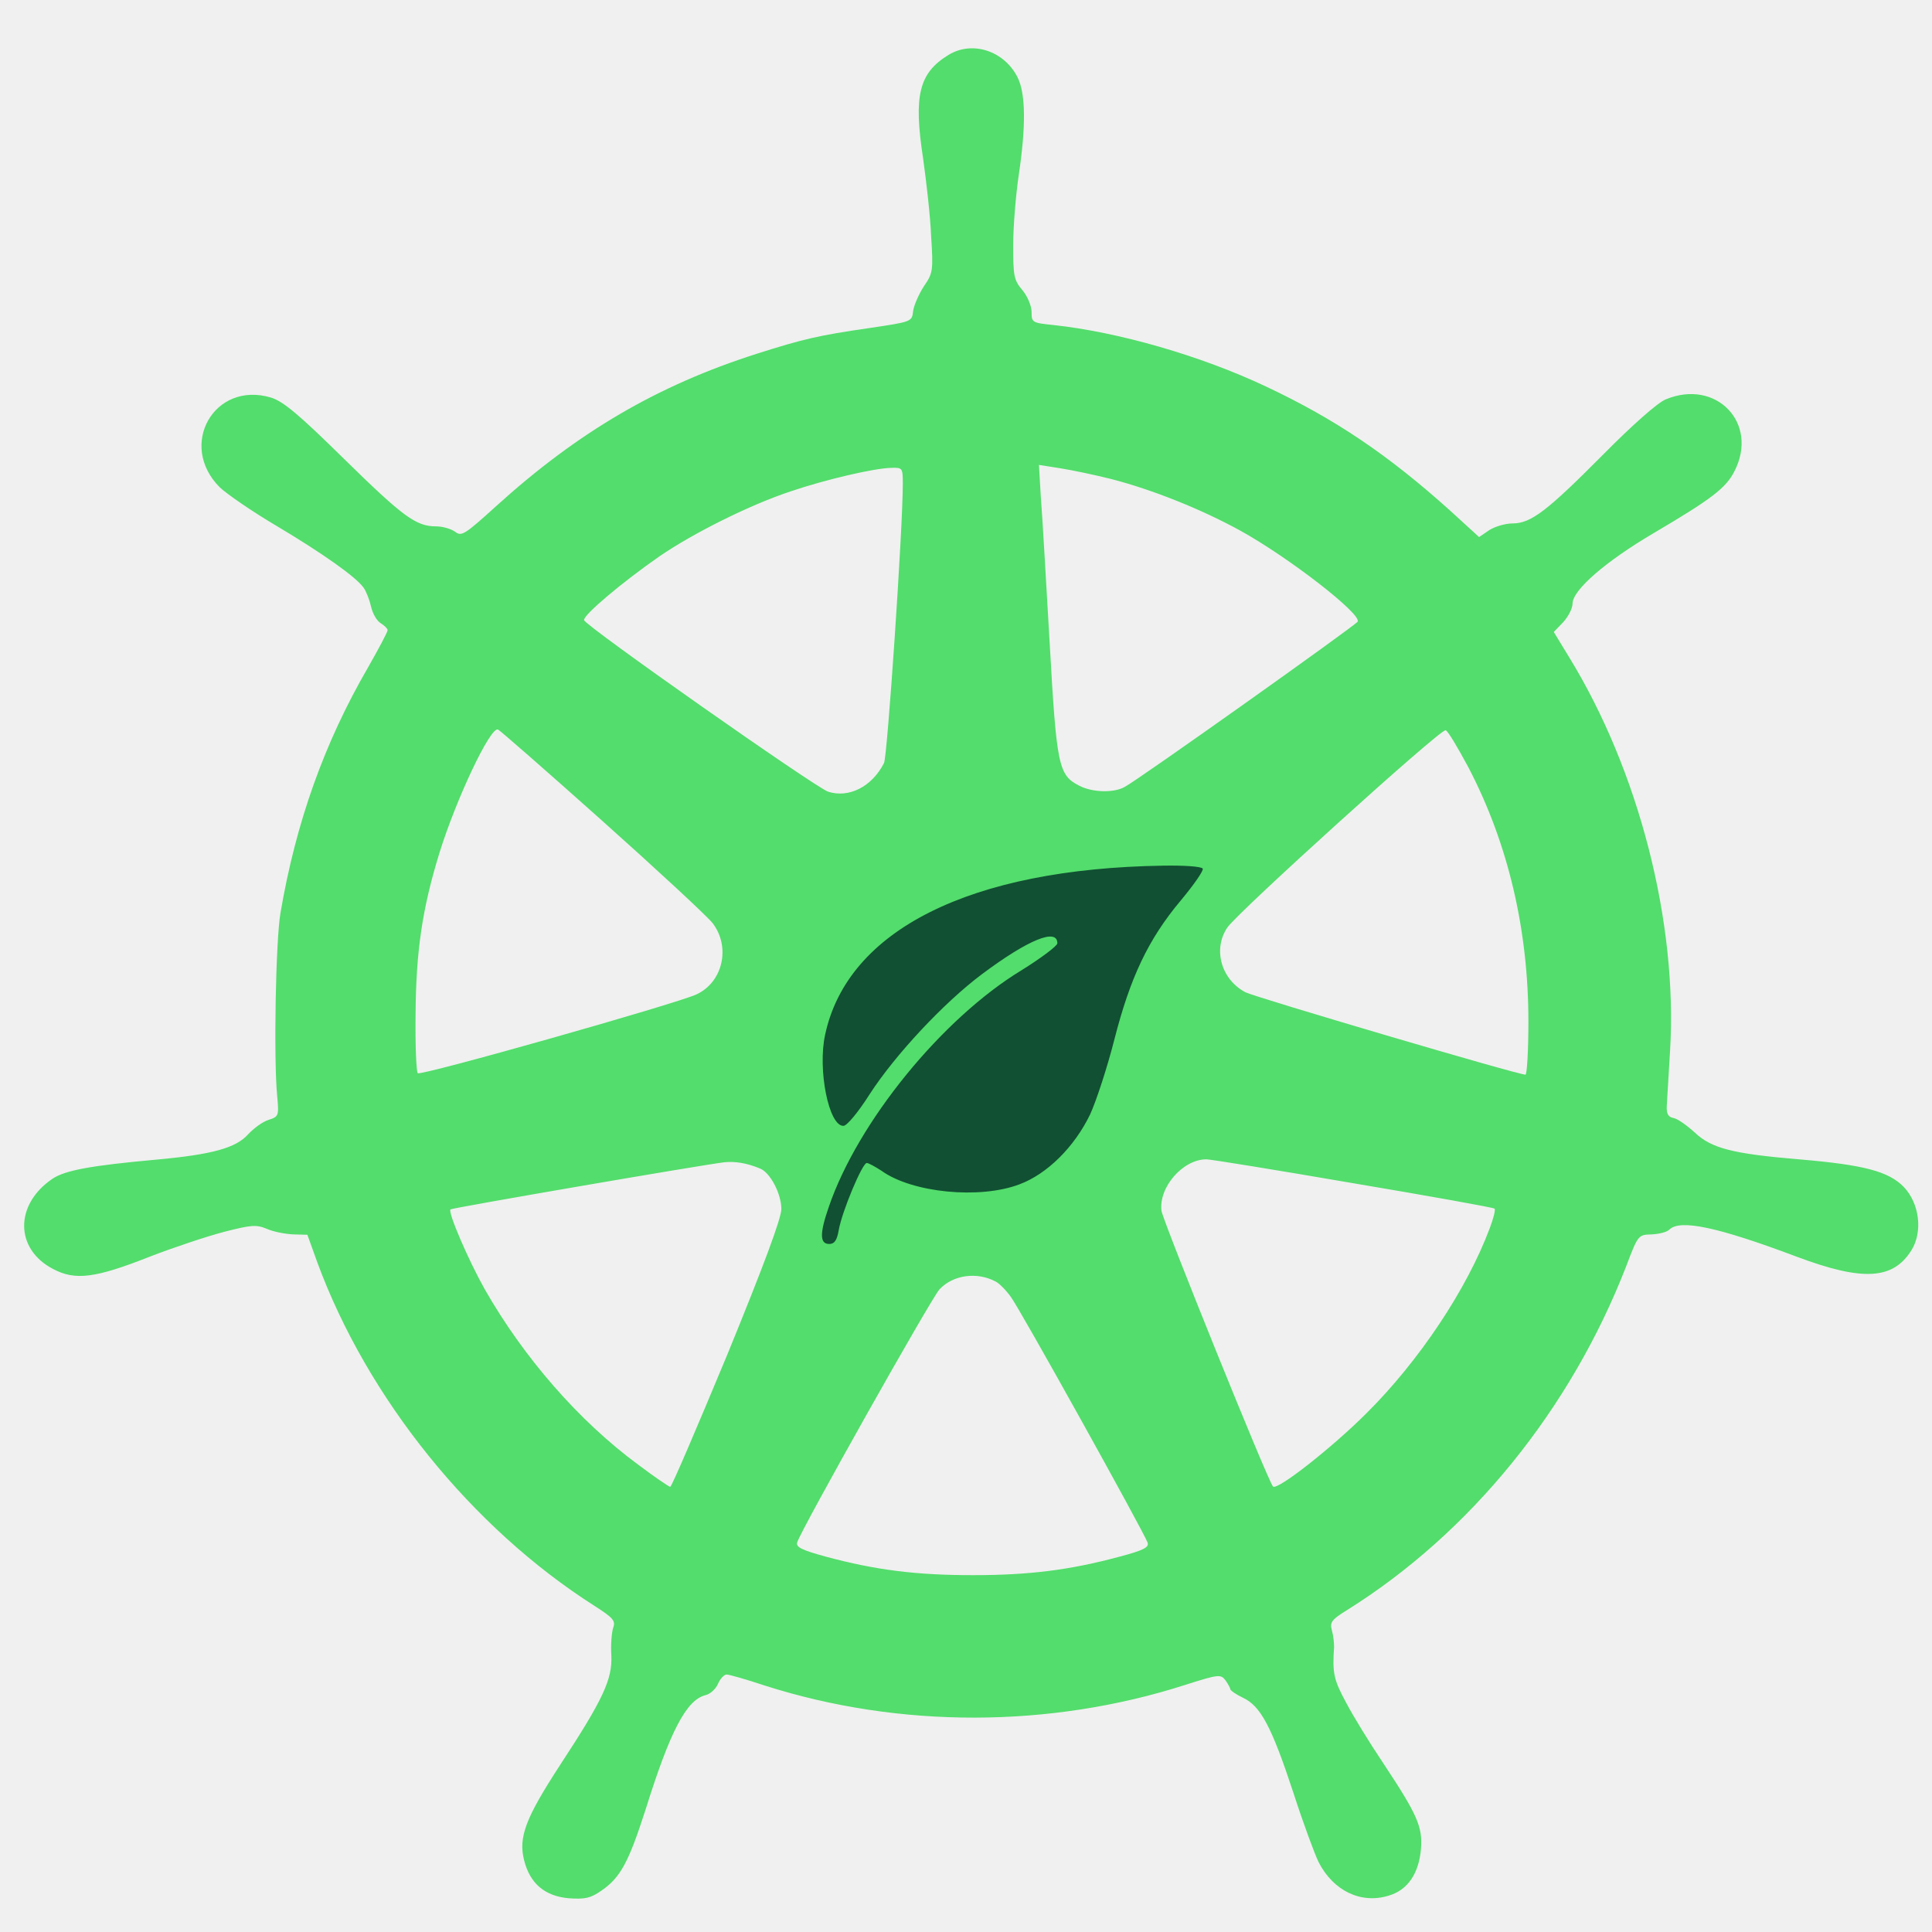
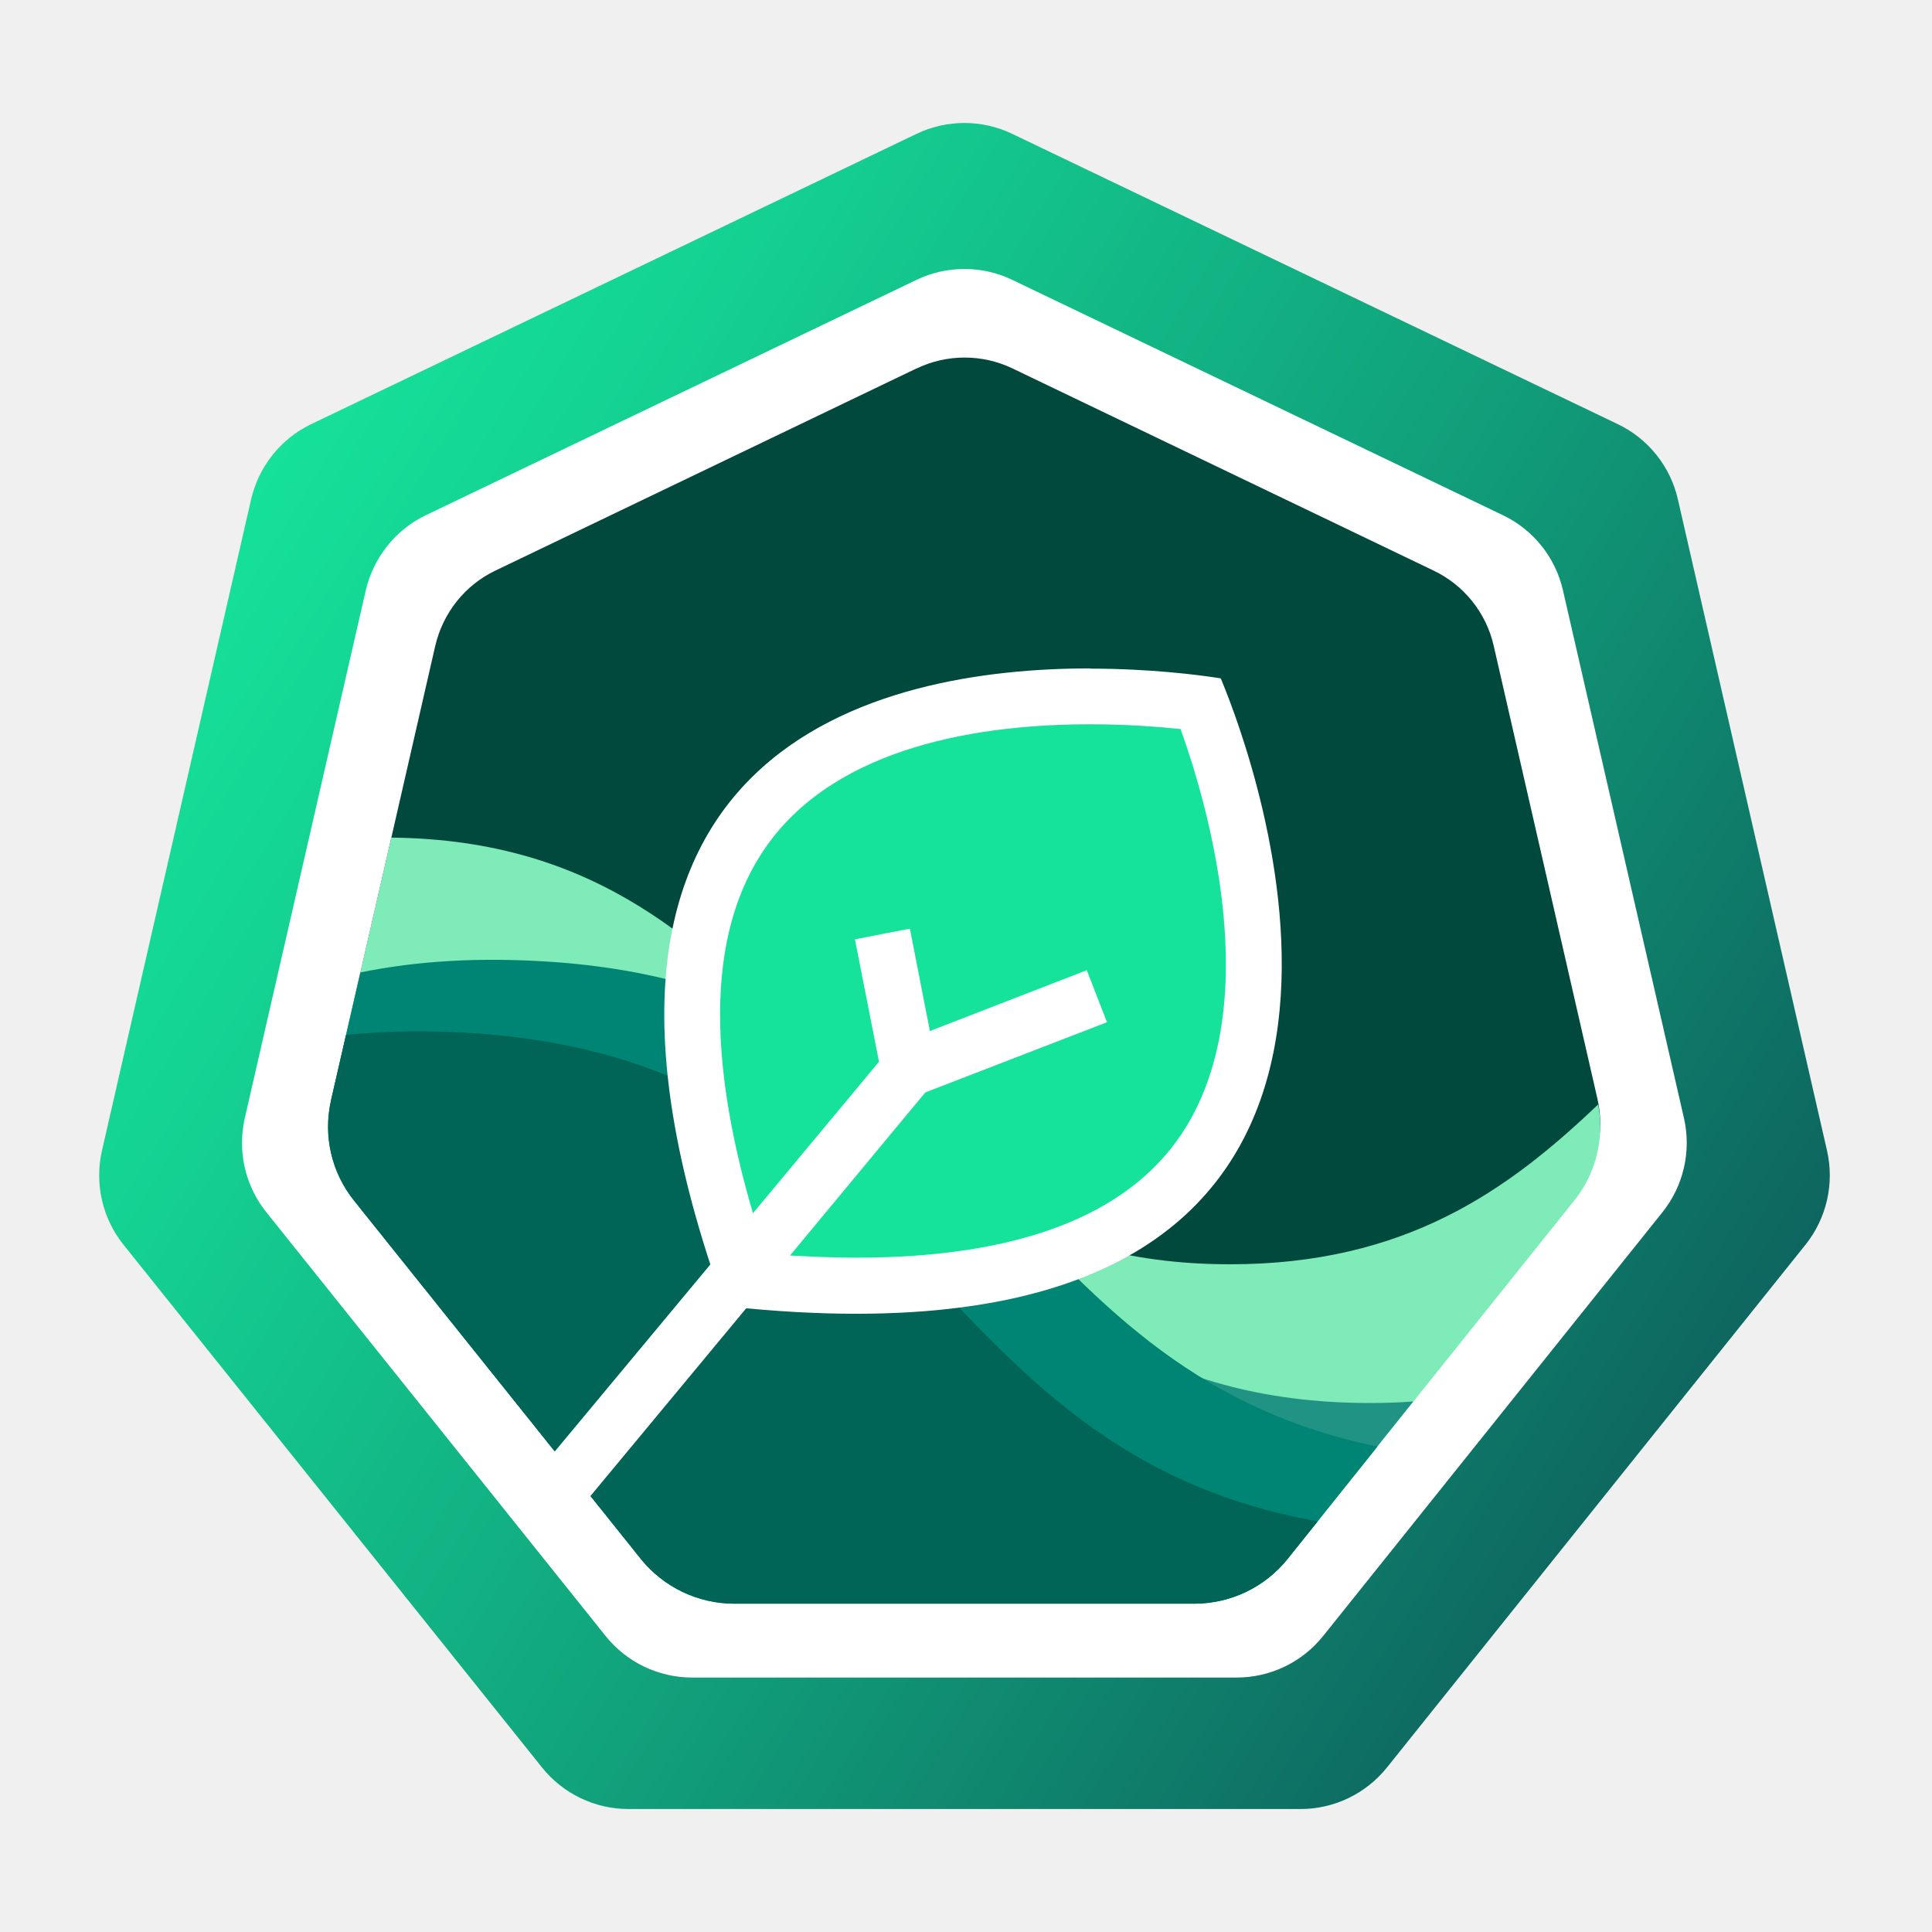
- <svg xmlns="http://www.w3.org/2000/svg" width="80" height="80" viewBox="0 0 80 80" fill="none">
-   <rect x="48" y="35" width="2" height="4" fill="#115033" />
-   <rect width="15" height="17" transform="translate(33 35)" fill="#115033" />
-   <path d="M39.272 2.276C38.053 3.022 37.825 3.952 38.221 6.542C38.358 7.517 38.526 8.98 38.556 9.788C38.648 11.205 38.632 11.312 38.252 11.86C38.038 12.195 37.84 12.653 37.81 12.881C37.764 13.323 37.749 13.323 36.011 13.582C33.893 13.887 33.253 14.039 31.333 14.649C27.234 15.959 23.943 17.879 20.545 20.957C19.25 22.131 19.112 22.222 18.853 22.024C18.686 21.902 18.335 21.796 18.061 21.796C17.223 21.796 16.69 21.399 14.221 18.977C12.362 17.148 11.722 16.615 11.219 16.462C8.872 15.761 7.349 18.428 9.101 20.18C9.391 20.455 10.427 21.171 11.432 21.765C13.352 22.908 14.754 23.898 15.059 24.34C15.166 24.493 15.303 24.843 15.364 25.117C15.425 25.392 15.592 25.697 15.76 25.803C15.912 25.895 16.05 26.032 16.05 26.093C16.05 26.169 15.684 26.855 15.242 27.632C13.429 30.756 12.255 34.047 11.615 37.795C11.417 38.938 11.326 43.815 11.478 45.399C11.554 46.207 11.539 46.237 11.112 46.375C10.869 46.451 10.503 46.725 10.274 46.969C9.771 47.533 8.796 47.807 6.45 48.02C3.752 48.264 2.686 48.462 2.168 48.813C0.598 49.879 0.613 51.723 2.198 52.546C3.112 53.034 3.951 52.927 6.221 52.028C7.211 51.647 8.583 51.19 9.284 51.007C10.412 50.718 10.61 50.702 11.052 50.885C11.326 51.007 11.813 51.098 12.149 51.114L12.728 51.129L13.139 52.272C15.211 57.895 19.524 63.258 24.629 66.504C25.39 66.992 25.497 67.114 25.39 67.403C25.33 67.586 25.284 68.104 25.314 68.546C25.36 69.537 24.979 70.359 23.181 73.102C21.764 75.281 21.459 76.074 21.703 77.034C21.947 77.994 22.556 78.512 23.547 78.603C24.217 78.649 24.446 78.603 24.888 78.298C25.695 77.75 26.03 77.11 26.732 74.931C27.752 71.67 28.423 70.39 29.215 70.192C29.413 70.146 29.642 69.933 29.733 69.719C29.825 69.506 29.992 69.338 30.084 69.338C30.191 69.338 30.892 69.537 31.669 69.796C37.246 71.578 43.493 71.563 49.086 69.765C50.472 69.323 50.549 69.323 50.747 69.582C50.853 69.735 50.945 69.902 50.945 69.948C50.945 69.994 51.173 70.161 51.463 70.298C52.194 70.634 52.651 71.487 53.55 74.215C53.962 75.495 54.45 76.805 54.602 77.11C55.212 78.298 56.354 78.847 57.497 78.496C58.29 78.268 58.747 77.582 58.838 76.576C58.914 75.647 58.701 75.159 57.269 72.996C56.735 72.203 56.05 71.091 55.745 70.512C55.227 69.552 55.166 69.293 55.242 68.195C55.242 68.028 55.212 67.723 55.151 67.51C55.059 67.175 55.135 67.068 55.775 66.672C60.895 63.472 65.04 58.352 67.341 52.424C67.829 51.129 67.844 51.129 68.392 51.114C68.697 51.098 69.017 51.022 69.124 50.916C69.566 50.474 71.135 50.809 74.412 52.043C77.139 53.064 78.389 52.988 79.15 51.769C79.623 51.007 79.486 49.834 78.831 49.148C78.206 48.508 77.2 48.234 74.488 48.005C71.745 47.776 70.861 47.548 70.175 46.893C69.855 46.603 69.474 46.329 69.307 46.298C69.078 46.253 69.002 46.131 69.017 45.795C69.032 45.536 69.093 44.516 69.154 43.51C69.474 38.192 67.859 31.914 64.979 27.22L64.339 26.169L64.72 25.773C64.933 25.544 65.116 25.194 65.116 24.995C65.116 24.432 66.488 23.243 68.484 22.07C70.861 20.668 71.471 20.211 71.821 19.51C72.842 17.514 71.059 15.67 68.972 16.538C68.636 16.675 67.585 17.605 66.366 18.839C64.065 21.155 63.394 21.674 62.632 21.674C62.343 21.674 61.916 21.796 61.672 21.948L61.246 22.238L60.027 21.125C57.482 18.839 55.303 17.361 52.423 16.005C49.711 14.725 46.312 13.75 43.63 13.46C42.747 13.369 42.716 13.354 42.716 12.927C42.716 12.668 42.549 12.272 42.335 12.013C41.985 11.601 41.954 11.434 41.954 10.169C41.954 9.392 42.061 8.081 42.183 7.258C42.488 5.216 42.472 3.876 42.137 3.205C41.589 2.108 40.263 1.666 39.272 2.276ZM45.992 19.83C47.714 20.272 49.726 21.079 51.341 21.963C53.383 23.091 56.4 25.438 56.217 25.742C56.111 25.91 47.105 32.31 46.572 32.584C46.114 32.843 45.23 32.813 44.697 32.538C43.829 32.096 43.752 31.746 43.463 26.596C43.31 23.99 43.158 21.277 43.097 20.561L43.021 19.251L43.89 19.388C44.377 19.464 45.322 19.662 45.992 19.83ZM37.383 20.028C37.383 21.918 36.743 31.319 36.606 31.594C36.103 32.584 35.143 33.056 34.29 32.782C33.756 32.599 24.248 25.925 24.187 25.681C24.126 25.483 25.802 24.081 27.295 23.045C28.712 22.07 31.074 20.896 32.735 20.348C34.168 19.86 36.194 19.388 36.895 19.373C37.368 19.358 37.383 19.373 37.383 20.028ZM24.918 33.971C27.204 36.013 29.261 37.917 29.505 38.222C30.267 39.213 29.931 40.675 28.834 41.178C27.966 41.575 17.421 44.561 17.299 44.439C17.238 44.378 17.192 43.281 17.208 42.017C17.223 39.411 17.482 37.628 18.198 35.312C18.884 33.102 20.301 30.085 20.621 30.207C20.697 30.238 22.632 31.929 24.918 33.971ZM60.804 31.776C62.45 34.931 63.288 38.496 63.288 42.306C63.288 43.51 63.227 44.5 63.166 44.5C62.846 44.5 51.996 41.3 51.57 41.087C50.564 40.554 50.213 39.304 50.823 38.405C51.265 37.765 59.646 30.177 59.859 30.238C59.95 30.253 60.362 30.954 60.804 31.776ZM49.802 35.967C49.848 36.043 49.436 36.638 48.888 37.293C47.547 38.893 46.8 40.477 46.145 43.038C45.855 44.18 45.398 45.582 45.139 46.146C44.484 47.502 43.356 48.615 42.213 49.041C40.568 49.666 37.764 49.392 36.499 48.477C36.24 48.31 35.966 48.157 35.89 48.157C35.707 48.157 34.869 50.154 34.731 50.931C34.655 51.373 34.549 51.51 34.335 51.51C33.939 51.51 33.939 51.068 34.32 49.971C35.524 46.451 39.013 42.169 42.305 40.173C43.112 39.67 43.783 39.167 43.783 39.06C43.783 38.42 42.594 38.893 40.659 40.34C39.09 41.514 37.078 43.662 36.011 45.308C35.539 46.055 35.067 46.618 34.93 46.618C34.32 46.649 33.848 44.287 34.168 42.839C35.097 38.512 40.172 35.967 48.156 35.845C49.01 35.83 49.741 35.876 49.802 35.967ZM31.471 48.386C31.897 48.554 32.354 49.438 32.354 50.062C32.354 50.443 31.623 52.409 30.114 56.096C28.865 59.098 27.813 61.567 27.752 61.567C27.707 61.567 27.097 61.156 26.412 60.638C23.973 58.839 21.688 56.218 20.072 53.384C19.402 52.196 18.533 50.184 18.655 50.078C18.716 50.017 29.078 48.234 29.992 48.127C30.434 48.081 30.922 48.157 31.471 48.386ZM56.034 48.995C59.204 49.529 61.84 50.001 61.886 50.047C61.931 50.093 61.84 50.458 61.688 50.855C60.743 53.384 58.762 56.355 56.583 58.519C55.166 59.937 52.88 61.735 52.712 61.552C52.499 61.323 48.156 50.565 48.095 50.138C47.973 49.163 48.979 48.005 49.954 48.005C50.122 48.005 52.85 48.447 56.034 48.995ZM41.223 53.064C41.36 53.125 41.65 53.415 41.848 53.689C42.213 54.161 47.333 63.38 47.516 63.868C47.592 64.066 47.379 64.188 46.343 64.462C44.301 65.011 42.625 65.224 40.278 65.224C37.931 65.224 36.255 65.011 34.213 64.462C33.208 64.188 32.949 64.066 33.01 63.868C33.147 63.38 38.572 53.735 38.907 53.384C39.471 52.79 40.446 52.653 41.223 53.064Z" fill="#53DD6C" />
+ <svg xmlns="http://www.w3.org/2000/svg" width="487" height="487" viewBox="0 0 487 487" fill="none">
+   <path d="M231.014 33.748L78.471 106.9C70.801 110.563 65.248 117.546 63.302 125.846L25.696 290.066C23.807 298.366 25.81 307.123 31.134 313.763L136.626 445.528C141.949 452.168 149.963 456.003 158.434 456.003H327.806C336.277 456.003 344.291 452.168 349.614 445.528L455.106 313.763C460.43 307.123 462.433 298.366 460.544 290.066L422.938 125.846C421.049 117.546 415.439 110.563 407.769 106.9L255.169 33.748C247.556 30.084 238.627 30.084 231.014 33.748Z" fill="url(#paint0_linear_2347_61312)" />
+   <path d="M231.014 70.55L107.377 129.85C99.707 133.514 94.155 140.497 92.208 148.797L61.7 281.878C59.811 290.178 61.814 298.936 67.138 305.575L152.653 412.384C157.977 419.024 165.99 422.859 174.462 422.859H311.722C320.193 422.859 328.207 419.024 333.53 412.384L419.046 305.575C424.369 298.936 426.372 290.178 424.483 281.878L393.975 148.797C392.086 140.497 386.476 133.514 378.806 129.85L255.169 70.55C247.556 66.887 238.627 66.887 231.014 70.55Z" fill="white" />
+   <path d="M231.013 92.876L124.891 143.82C117.221 147.483 111.669 154.466 109.723 162.766L83.564 277.016C81.675 285.315 83.679 294.073 89.002 300.713L162.383 392.353C167.706 398.993 175.72 402.828 184.191 402.828H302.047C310.519 402.828 318.532 398.993 323.855 392.353L397.236 300.713C402.56 294.073 404.563 285.315 402.674 277.016L376.516 162.766C374.627 154.466 369.017 147.483 361.347 143.82L255.225 92.876C247.612 89.213 238.683 89.213 231.07 92.876H231.013Z" fill="#00493C" />
+   <path d="M83.452 277.306L98.621 211.137C203.54 212.167 204.113 318.69 310.063 318.69C354.252 318.69 380.124 300.087 402.848 278.393C404.451 286.922 402.333 295.794 396.838 302.605L324.545 392.929C318.821 400.084 310.178 404.205 301.019 404.205H185.052C175.894 404.205 167.251 400.027 161.527 392.929L89.233 302.605C83.509 295.45 81.391 286.178 83.452 277.248V277.306Z" fill="#7EEBB9" />
+   <path d="M83.794 277.472L90.205 249.596C100.05 247.535 111.04 246.219 123.805 246.219C234.563 246.219 234.563 353.657 345.264 353.657C349.042 353.657 352.705 353.543 356.254 353.257L324.543 392.866C318.82 399.964 310.176 404.142 301.075 404.142H185.28C176.122 404.142 167.478 400.021 161.812 392.866L89.633 302.714C83.909 295.616 81.791 286.286 83.852 277.414L83.794 277.472Z" fill="#219384" />
+   <path d="M83.451 277.296L90.834 245.127C104.858 242.265 120.942 241.121 140.347 242.552C251.677 250.966 250.99 344.724 347.21 364.643L324.6 392.92C318.876 400.075 310.233 404.196 301.075 404.196H185.108C175.95 404.196 167.306 400.017 161.582 392.92L89.289 302.596C83.565 295.441 81.447 286.168 83.508 277.239L83.451 277.296Z" fill="#008575" />
+   <path d="M83.452 277.302L87.23 260.874C97.304 259.844 108.351 259.615 120.887 260.531C233.935 269.059 231.531 365.508 332.158 383.481L324.545 392.983C318.821 400.138 310.178 404.259 301.019 404.259H185.052C175.894 404.259 167.251 400.081 161.527 392.983L89.233 302.659C83.509 295.504 81.391 286.231 83.452 277.302Z" fill="#006557" />
+   <path d="M215.902 324.122C207.145 324.122 197.758 323.664 187.855 322.691C170.225 272.034 170.111 233.856 187.512 209.243C207.202 181.424 245.896 175.586 274.859 175.586C287.051 175.586 297.125 176.616 302.735 177.36C308.459 192.243 329.008 252.172 303.593 290.008C288.368 312.674 258.889 324.122 215.902 324.122Z" fill="#15E39B" />
+   <path d="M274.86 182.567C284.075 182.567 292.032 183.197 297.584 183.769C304.338 202.544 319.449 253.716 297.698 286.056C283.846 306.605 256.314 317.023 215.846 317.023C208.691 317.023 201.021 316.679 193.007 316.05C177.61 269.8 177.667 235.228 193.236 213.248C211.152 187.891 247.499 182.567 274.802 182.567M274.802 168.486C222.142 168.486 131.761 187.547 182.304 328.184L181.559 329.1C181.96 329.1 182.246 329.1 182.647 329.215C182.761 329.558 182.876 329.902 182.99 330.245L183.734 329.329C195.354 330.588 206.058 331.161 215.846 331.161C368.904 331.161 315.5 189.894 308.116 171.978C308.116 171.978 308.116 171.863 307.715 171.005L306.685 170.833C302.106 170.146 290.028 168.544 274.802 168.544V168.486Z" fill="white" />
+   <path d="M145.156 381.537L134.051 372.836L221.57 267.63L215.503 236.778L229.355 234.088L236.624 271.294L145.156 381.537Z" fill="white" />
+   <path d="M231.646 275.987L226.551 262.936L273.946 244.562L279.04 257.67L231.646 275.987Z" fill="white" />
+   <defs>
+     <linearGradient id="paint0_linear_2347_61312" x1="35.77" y1="132.085" x2="494.831" y2="413.703" gradientUnits="userSpaceOnUse">
+       <stop offset="0.02" stop-color="#15E39B" />
+       <stop offset="0.17" stop-color="#14D192" />
+       <stop offset="0.48" stop-color="#11A37C" />
+       <stop offset="0.91" stop-color="#0D5A5A" />
+       <stop offset="0.96" stop-color="#0D5156" />
+     </linearGradient>
+   </defs>
</svg>
